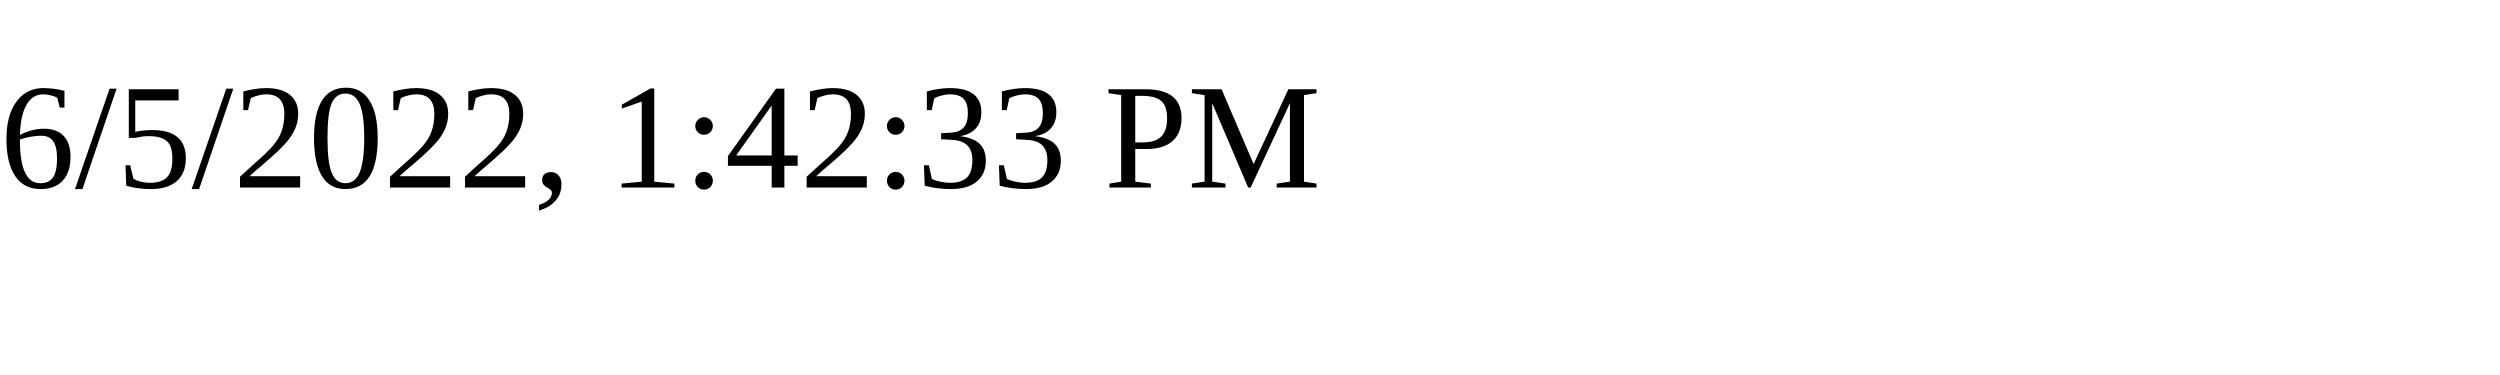
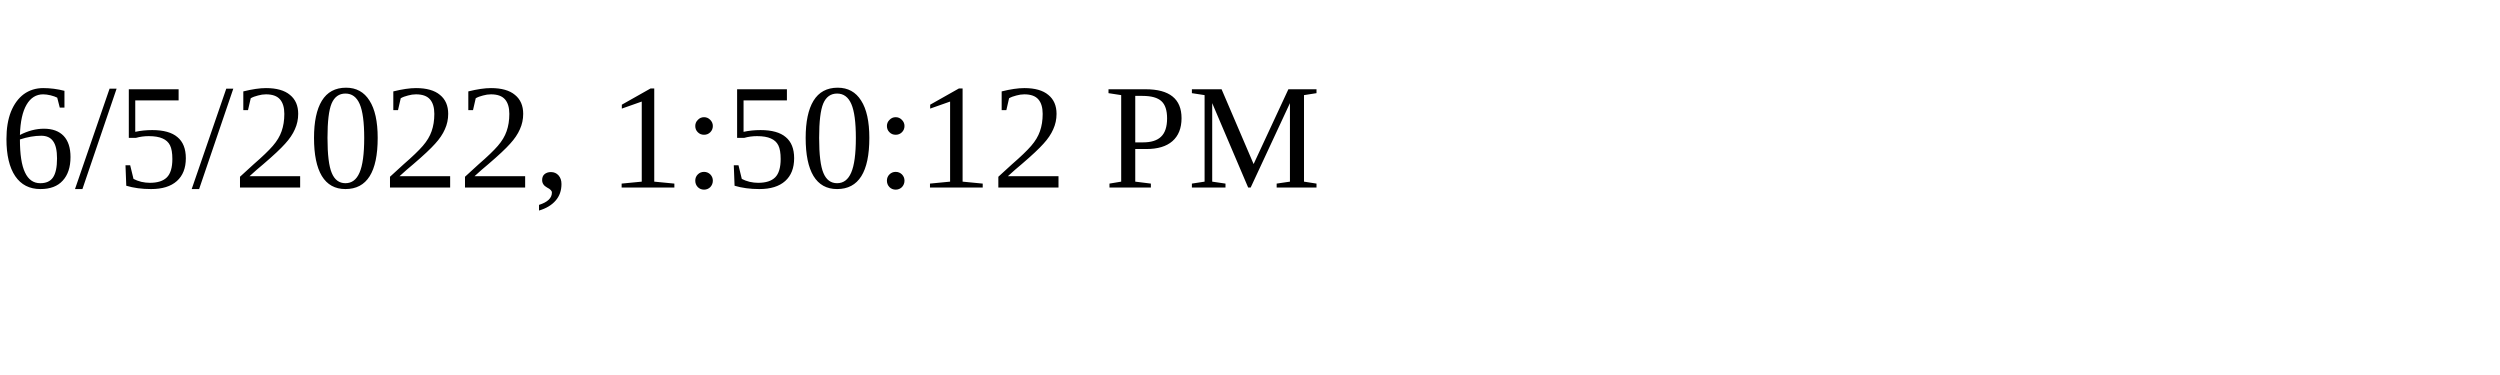
<svg xmlns="http://www.w3.org/2000/svg" height="30" width="200">
-   <text x="0" y="15">6/5/2022, 1:42:33 PM</text>
+   <text x="0" y="15">6/5/2022, 1:50:12 PM</text>
</svg>
